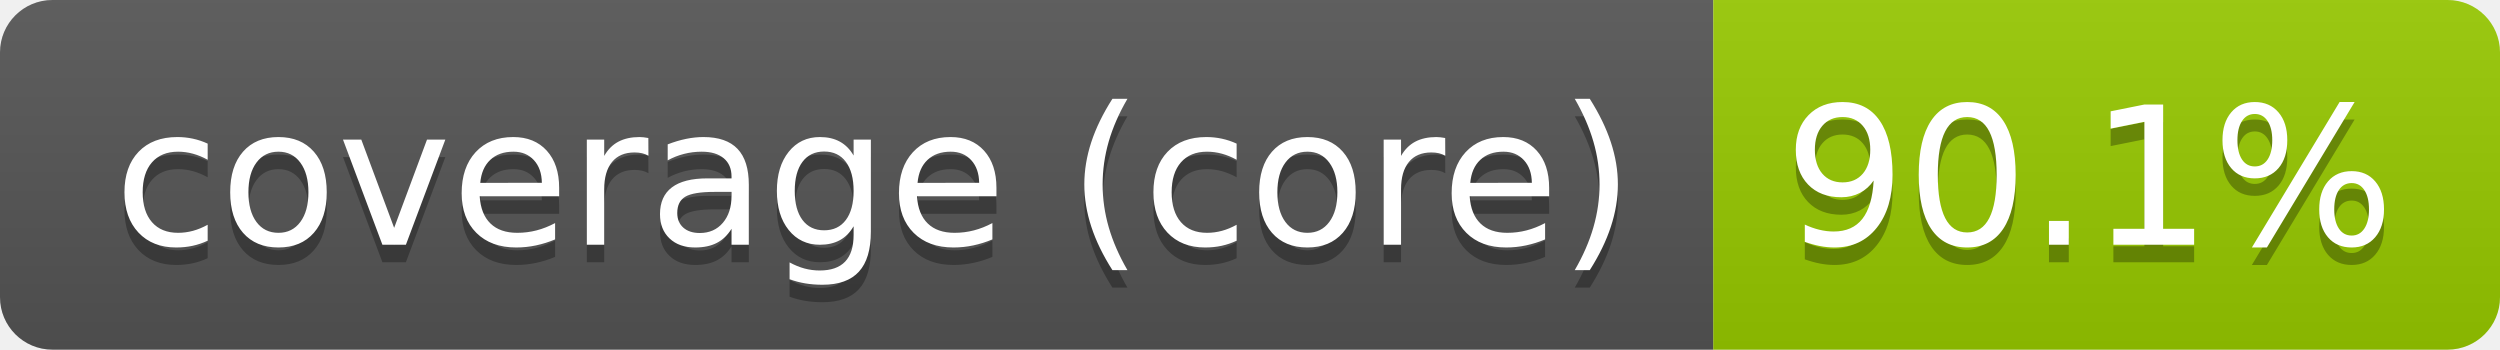
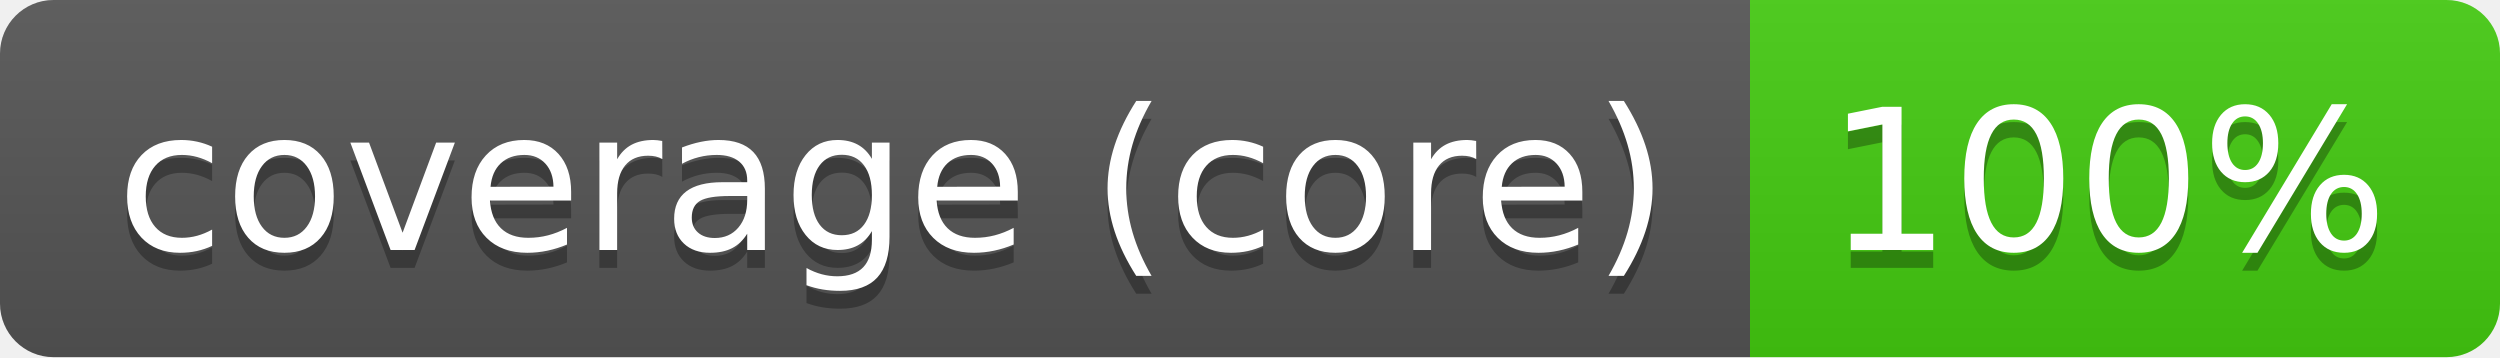
- <svg xmlns="http://www.w3.org/2000/svg" width="143" height="20" role="img" aria-label="coverage (core): 90.1%">
+ <svg xmlns="http://www.w3.org/2000/svg" width="140" height="20" role="img" aria-label="coverage (core): 100%">
  <linearGradient id="s" x2="0" y2="100%">
    <stop offset="0" stop-color="#bbb" stop-opacity=".1" />
    <stop offset="1" stop-opacity=".1" />
  </linearGradient>
  <clipPath id="r">
-     <rect width="143" height="20" rx="3" fill="#fff" />
+     <rect width="140" height="20" rx="3" fill="#fff" />
  </clipPath>
  <g clip-path="url(#r)">
    <rect width="98" height="20" fill="#555" />
-     <rect x="98" width="45" height="20" fill="#97ca00" />
-     <rect width="143" height="20" fill="url(#s)" />
+     <rect x="98" width="42" height="20" fill="#4c1" />
+     <rect width="140" height="20" fill="url(#s)" />
  </g>
  <g fill="#fff" text-anchor="middle" font-family="Verdana,Geneva,DejaVu Sans,sans-serif" text-rendering="geometricPrecision" font-size="110">
    <text aria-hidden="true" x="500" y="150" fill="#010101" fill-opacity=".3" transform="scale(.1)" textLength="871">coverage (core)</text>
    <text x="500" y="140" transform="scale(.1)" fill="#fff" textLength="871">coverage (core)</text>
-     <text aria-hidden="true" x="1195" y="150" fill="#010101" fill-opacity=".3" transform="scale(.1)" textLength="350">90.1%</text>
-     <text x="1195" y="140" transform="scale(.1)" fill="#fff" textLength="350">90.1%</text>
+     <text aria-hidden="true" x="1180" y="150" fill="#010101" fill-opacity=".3" transform="scale(.1)" textLength="315">100%</text>
+     <text x="1180" y="140" transform="scale(.1)" fill="#fff" textLength="315">100%</text>
  </g>
</svg>
